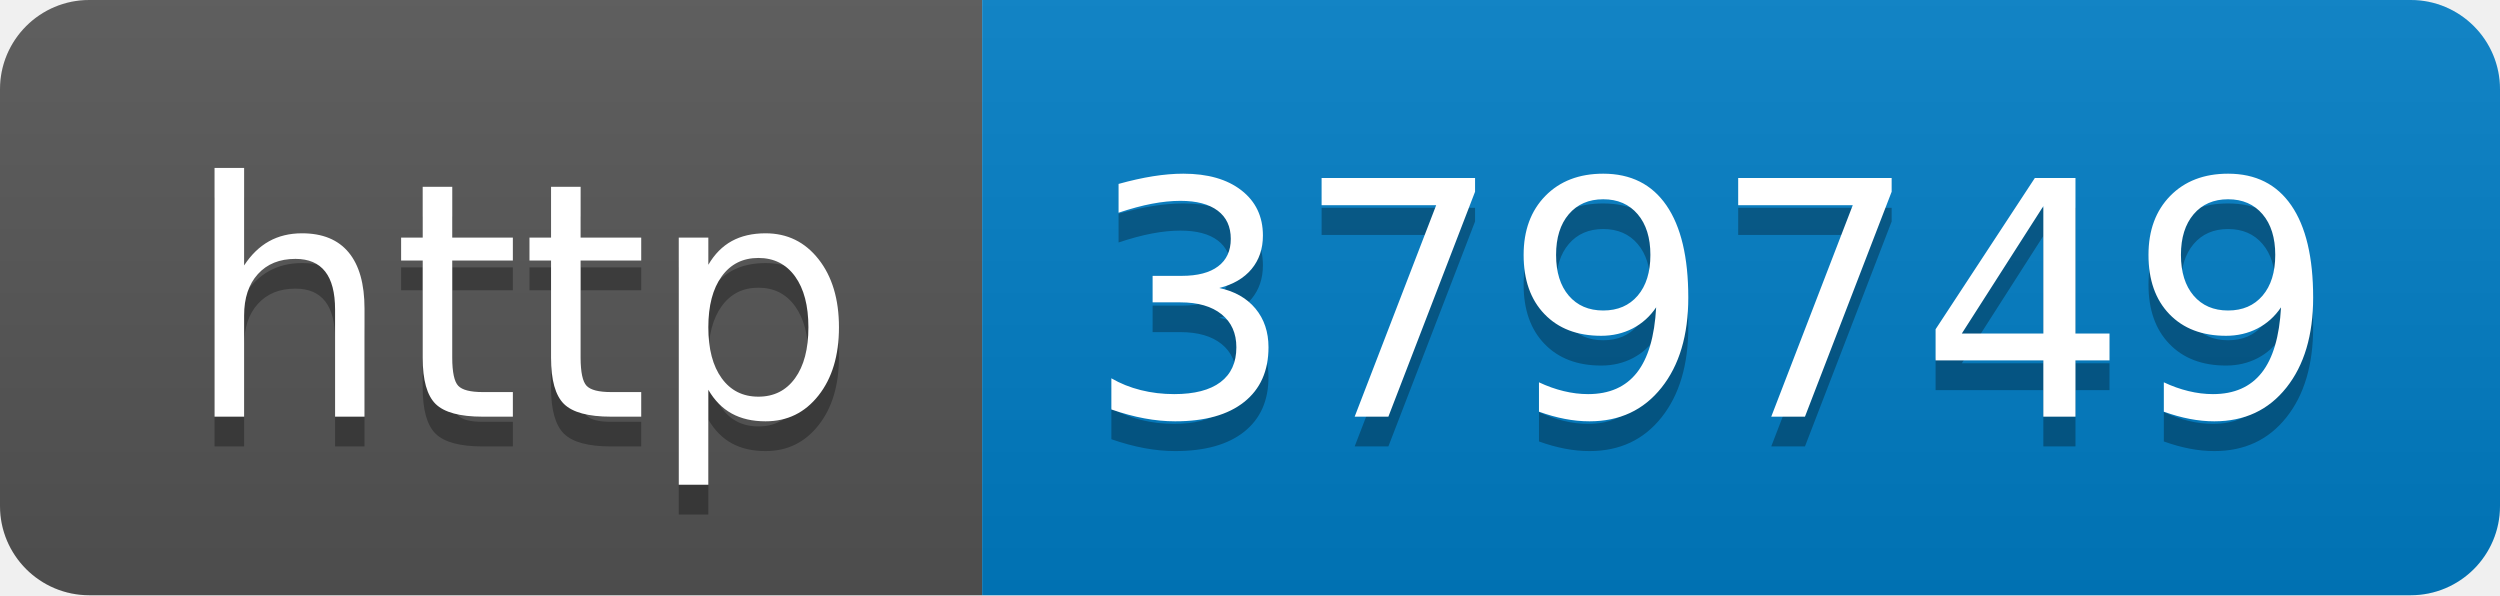
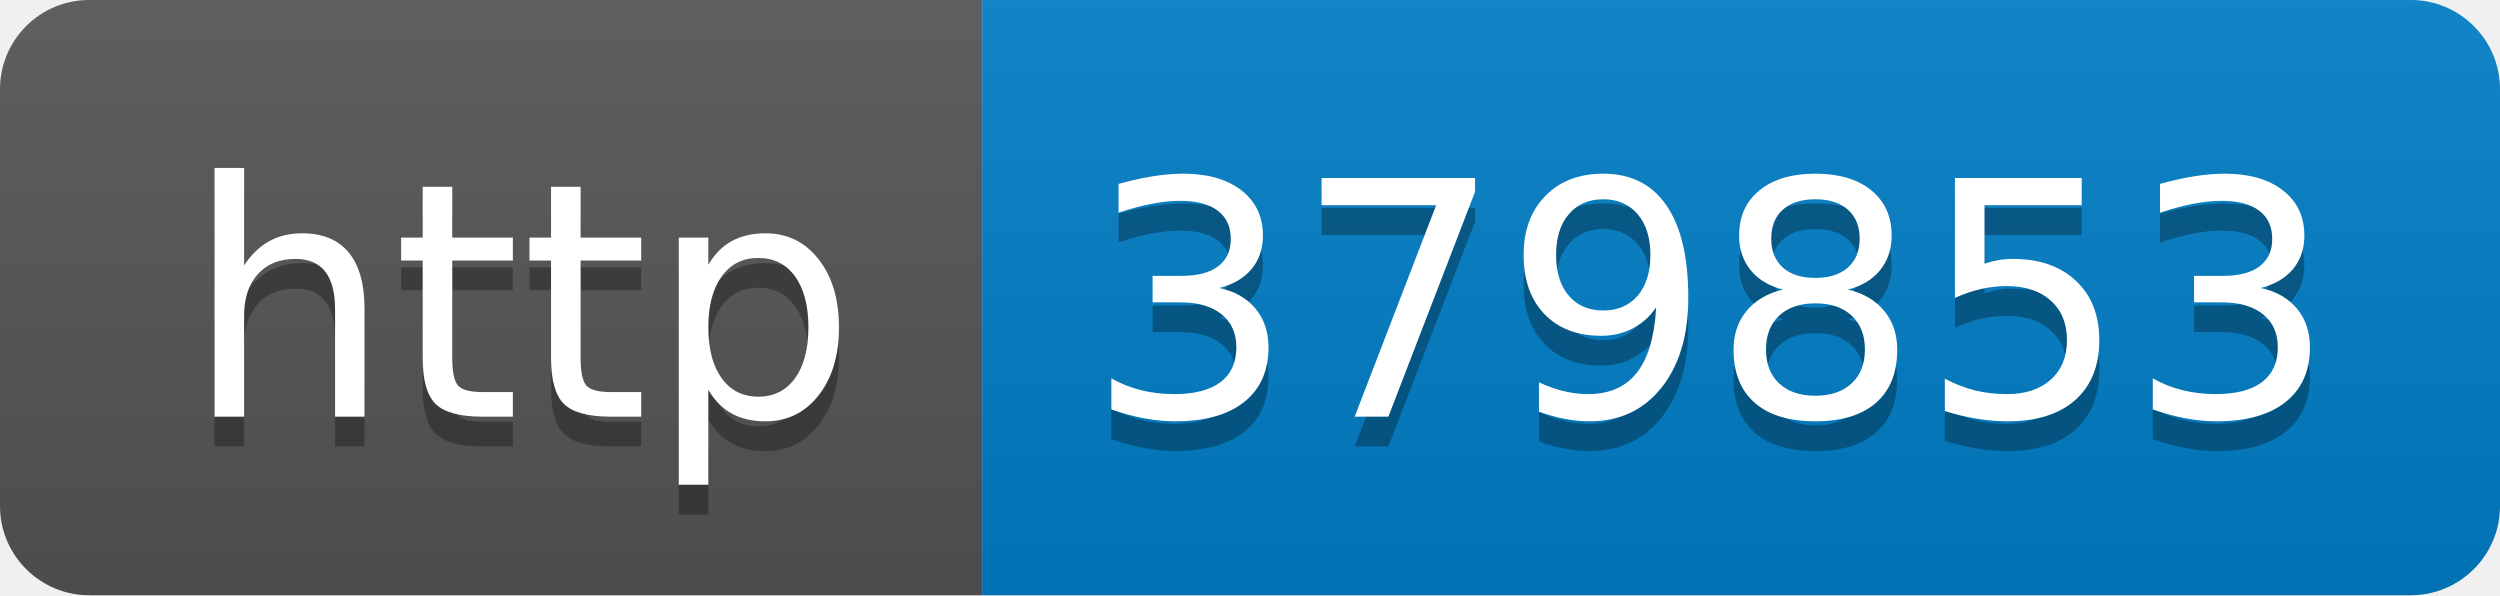
- <svg xmlns="http://www.w3.org/2000/svg" width="84" height="20" role="img" aria-label="http: 379749">
+ <svg xmlns="http://www.w3.org/2000/svg" width="84" height="20" role="img" aria-label="http: 379853">
  <linearGradient id="s" x2="0" y2="100%">
    <stop offset="0" stop-color="#bbb" stop-opacity=".1" />
    <stop offset="1" stop-opacity=".1" />
  </linearGradient>
  <clipPath id="r">
    <rect width="84" height="20" rx="3" fill="#fff" />
  </clipPath>
  <g clip-path="url(#r)">
    <rect width="33" height="20" fill="#555" />
    <rect x="33" width="51" height="20" fill="#007ec6" />
    <rect width="84" height="20" fill="url(#s)" />
  </g>
  <g fill="#fff" text-anchor="middle" font-family="Verdana,Geneva,DejaVu Sans,sans-serif" text-rendering="geometricPrecision" font-size="110">
    <text aria-hidden="true" x="175" y="150" fill="#010101" fill-opacity=".3" transform="scale(.1)" textLength="230">http</text>
    <text x="175" y="140" transform="scale(.1)" fill="#fff" textLength="230">http</text>
-     <text aria-hidden="true" x="575" y="150" fill="#010101" fill-opacity=".3" transform="scale(.1)" textLength="410">379749</text>
-     <text x="575" y="140" transform="scale(.1)" fill="#fff" textLength="410">379749</text>
+     <text aria-hidden="true" x="575" y="150" fill="#010101" fill-opacity=".3" transform="scale(.1)" textLength="410">379853</text>
+     <text x="575" y="140" transform="scale(.1)" fill="#fff" textLength="410">379853</text>
  </g>
</svg>
